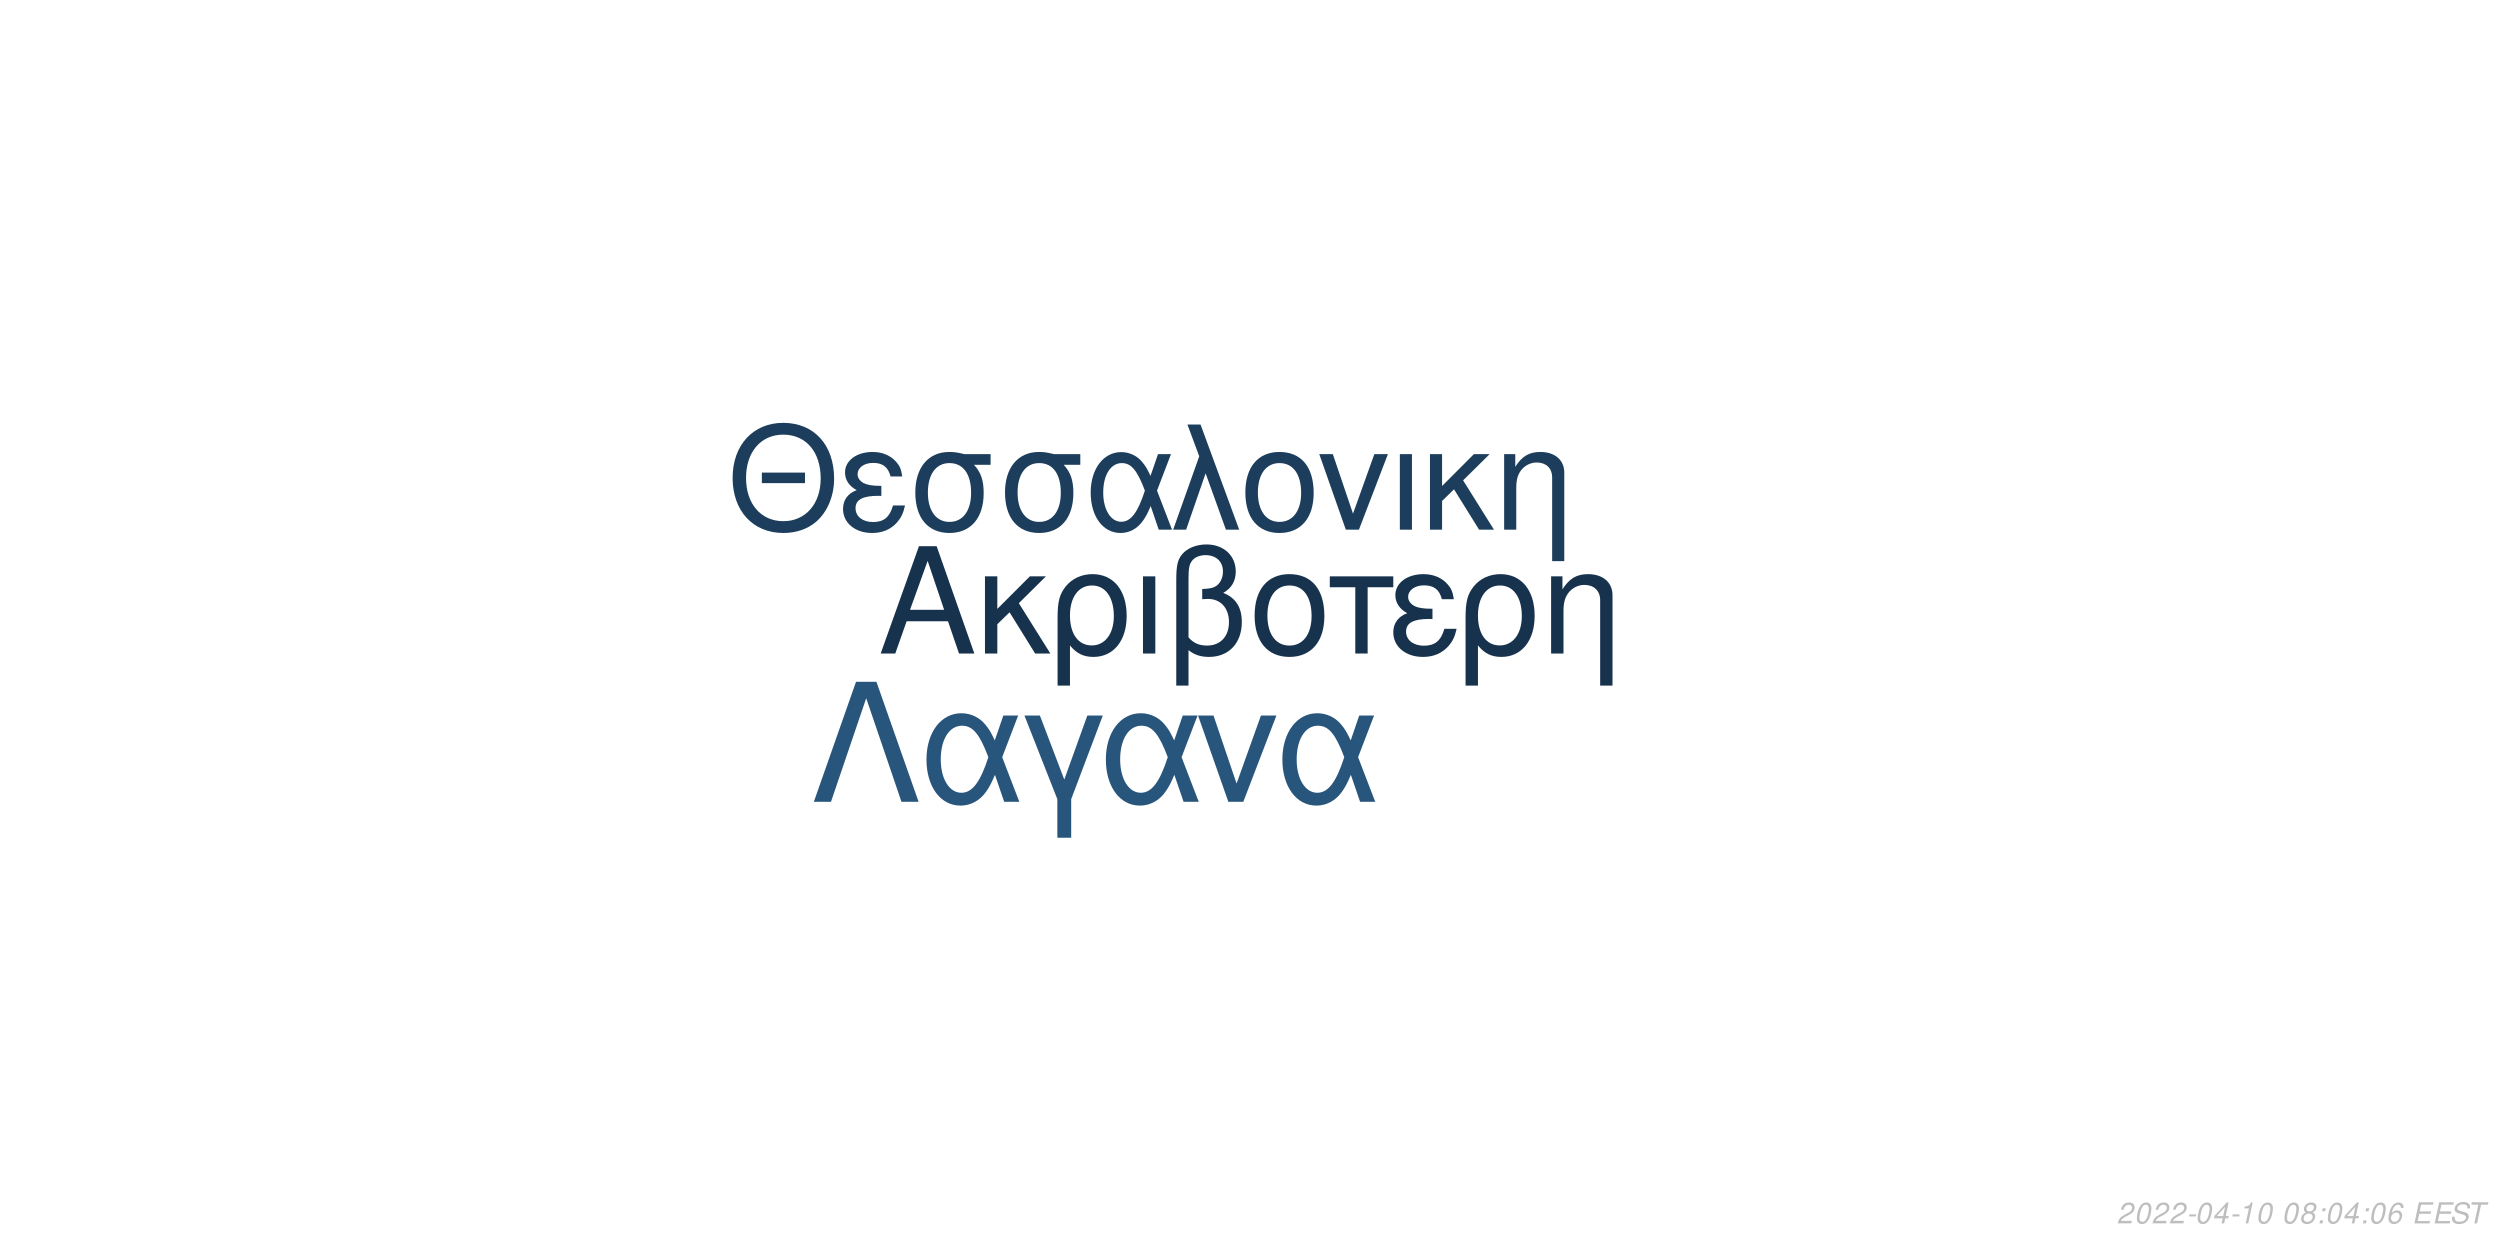
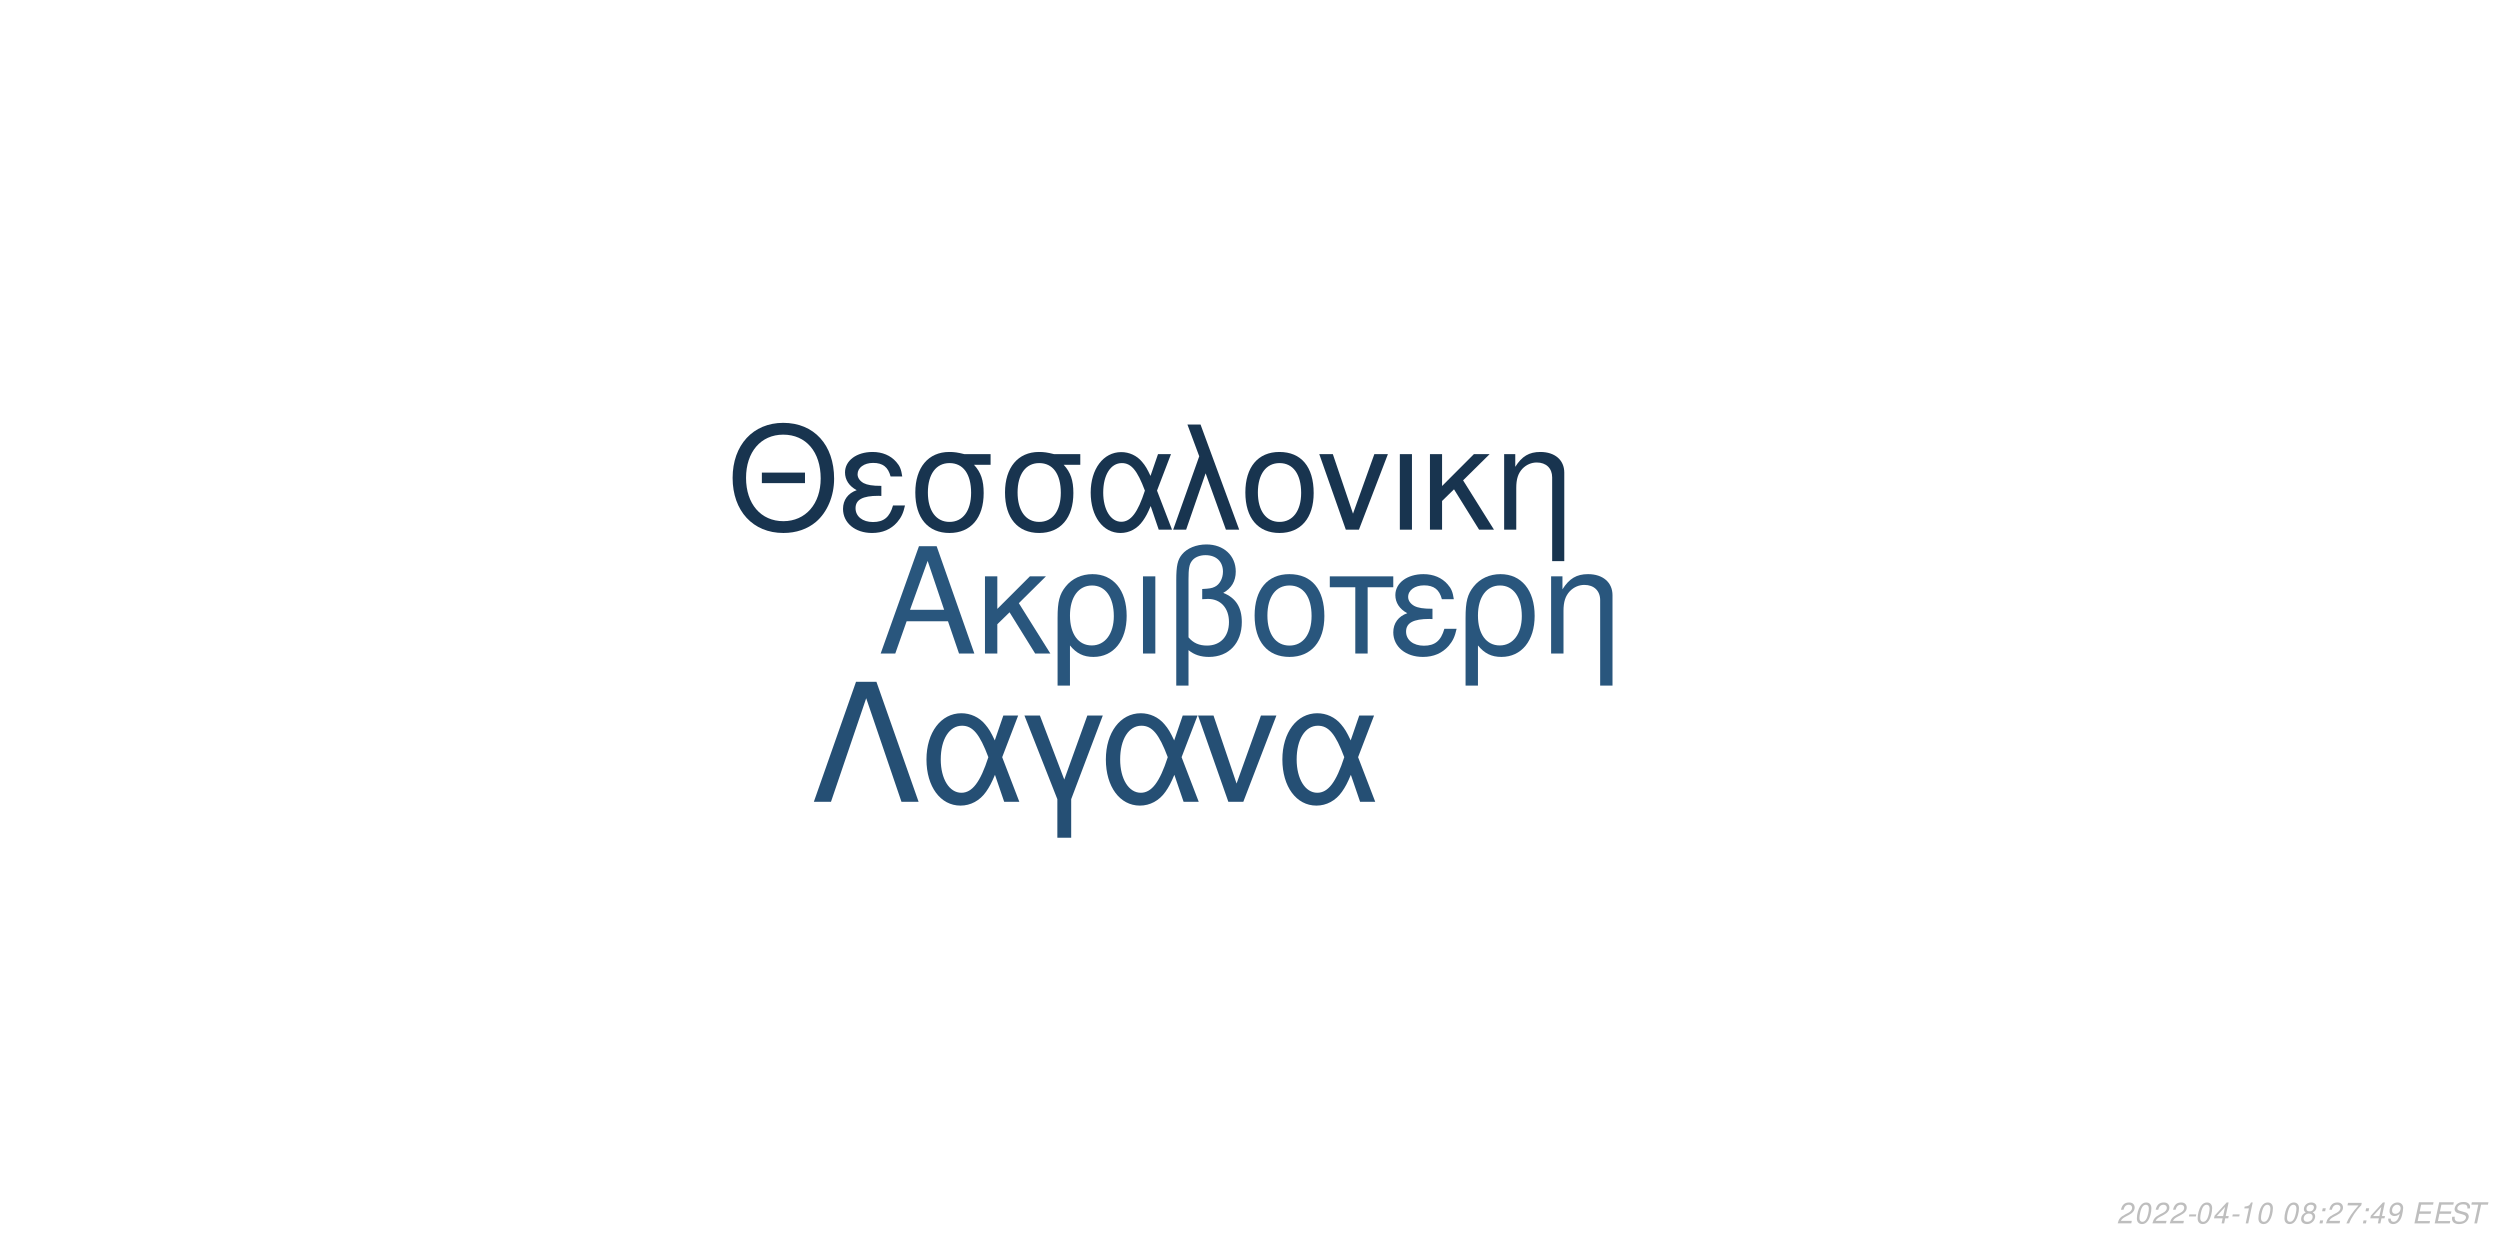
<svg xmlns="http://www.w3.org/2000/svg" xmlns:xlink="http://www.w3.org/1999/xlink" width="864pt" height="432pt" viewBox="0 0 864 432" version="1.1">
  <defs>
    <g>
      <symbol overflow="visible" id="glyph0-0">
        <path style="stroke:none;" d="" />
      </symbol>
      <symbol overflow="visible" id="glyph0-1">
        <path style="stroke:none;" d="M 24.125 -11.141 L 27.938 0 L 33.234 0 L 20.203 -37.094 L 14.094 -37.094 L 0.859 0 L 5.906 0 L 9.828 -11.141 Z M 22.797 -15.109 L 11 -15.109 L 17.094 -32.016 Z M 22.797 -15.109 " />
      </symbol>
      <symbol overflow="visible" id="glyph0-2">
        <path style="stroke:none;" d="M 7.172 -15.422 L 7.172 -26.672 L 2.906 -26.672 L 2.906 0 L 7.172 0 L 7.172 -10.125 L 11.406 -14.25 L 20.25 0 L 25.5 0 L 14.609 -17.406 L 23.969 -26.672 L 18.422 -26.672 Z M 7.172 -15.422 " />
      </symbol>
      <symbol overflow="visible" id="glyph0-3">
        <path style="stroke:none;" d="M 3 11.094 L 7.281 11.094 L 7.281 -2.797 C 9.516 -0.047 11.953 1.172 15.375 1.172 C 22.344 1.172 26.875 -4.422 26.875 -13.031 C 26.875 -21.891 22.297 -27.438 15.062 -27.438 C 11.297 -27.438 7.984 -25.906 5.797 -23.156 C 3.672 -20.516 3 -17.969 3 -12.359 Z M 14.906 -23.516 C 19.547 -23.516 22.438 -19.438 22.438 -12.922 C 22.438 -6.812 19.391 -2.797 14.812 -2.797 C 10.172 -2.797 7.281 -6.766 7.281 -13.125 C 7.281 -19.484 10.234 -23.516 14.906 -23.516 Z M 14.906 -23.516 " />
      </symbol>
      <symbol overflow="visible" id="glyph0-4">
        <path style="stroke:none;" d="M 3.516 0 L 7.781 0 L 7.781 -26.672 L 3.516 -26.672 Z M 3.516 0 " />
      </symbol>
      <symbol overflow="visible" id="glyph0-5">
        <path style="stroke:none;" d="M 4.016 11.094 L 8.25 11.094 L 8.25 -1.172 C 10.172 0.406 12.422 1.172 15.312 1.172 C 22.188 1.172 26.672 -3.609 26.672 -10.891 C 26.672 -15.984 24.578 -19.234 20.25 -20.969 C 23.109 -22.547 24.578 -25.031 24.578 -28.344 C 24.578 -33.844 20.406 -37.703 14.453 -37.703 C 10.938 -37.703 7.734 -36.391 6 -34.25 C 4.484 -32.422 4.016 -30.328 4.016 -25.391 Z M 8.25 -25.656 C 8.25 -29.359 8.5 -30.844 9.469 -32.062 C 10.375 -33.281 12.156 -34 14.094 -34 C 17.812 -34 20.156 -31.812 20.156 -28.297 C 20.156 -25.953 18.984 -23.812 17.297 -23.047 C 16.281 -22.547 15.469 -22.438 12.984 -22.297 L 12.984 -18.781 C 13.734 -18.828 14.344 -18.875 14.969 -18.875 C 19.344 -18.875 22.234 -15.719 22.234 -10.891 C 22.234 -5.906 19.281 -2.75 14.656 -2.75 C 11.953 -2.75 9.922 -3.609 8.25 -5.594 Z M 8.25 -25.656 " />
      </symbol>
      <symbol overflow="visible" id="glyph0-6">
        <path style="stroke:none;" d="M 14.094 -27.438 C 6.562 -27.438 2.094 -22.094 2.094 -13.125 C 2.094 -4.125 6.562 1.172 14.141 1.172 C 21.672 1.172 26.203 -4.172 26.203 -12.922 C 26.203 -22.188 21.828 -27.438 14.094 -27.438 Z M 14.141 -23.516 C 18.938 -23.516 21.781 -19.594 21.781 -12.984 C 21.781 -6.672 18.828 -2.75 14.141 -2.75 C 9.422 -2.75 6.516 -6.672 6.516 -13.125 C 6.516 -19.594 9.422 -23.516 14.141 -23.516 Z M 14.141 -23.516 " />
      </symbol>
      <symbol overflow="visible" id="glyph0-7">
        <path style="stroke:none;" d="M 7.891 0 L 12.156 0 L 12.156 -22.906 L 21.016 -22.906 L 21.016 -26.672 L -0.922 -26.672 L -0.922 -22.906 L 7.891 -22.906 Z M 7.891 0 " />
      </symbol>
      <symbol overflow="visible" id="glyph0-8">
        <path style="stroke:none;" d="M 14.562 -15.469 C 11.344 -15.469 9.562 -15.781 8.297 -16.438 C 6.922 -17.203 6.156 -18.328 6.156 -19.547 C 6.156 -21.891 8.453 -23.562 11.656 -23.562 C 15.062 -23.562 16.953 -22.094 17.812 -18.781 L 21.938 -18.781 C 21.578 -21.266 21.062 -22.5 19.797 -23.922 C 17.812 -26.203 14.906 -27.438 11.453 -27.438 C 5.797 -27.438 1.734 -24.375 1.734 -20.203 C 1.734 -17.609 3.156 -15.375 5.859 -13.938 C 2.797 -12.875 1.016 -10.484 1.016 -7.328 C 1.016 -2.391 5.297 1.172 11.25 1.172 C 14.969 1.172 17.906 -0.109 20.156 -2.641 C 21.578 -4.328 22.297 -5.797 22.906 -8.547 L 18.672 -8.547 C 17.5 -4.422 15.422 -2.703 11.609 -2.703 C 7.938 -2.703 5.438 -4.688 5.438 -7.578 C 5.438 -10.578 7.938 -11.953 13.484 -11.953 C 13.641 -11.953 14.094 -11.953 14.562 -11.906 Z M 14.562 -15.469 " />
      </symbol>
      <symbol overflow="visible" id="glyph0-9">
        <path style="stroke:none;" d="M 3.562 -26.672 L 3.562 0 L 7.844 0 L 7.844 -14.703 C 7.844 -17.906 8.5 -19.891 10.031 -21.531 C 11.406 -22.953 13.188 -23.719 15.062 -23.719 C 18.375 -23.719 20.516 -21.672 20.516 -18.469 L 20.516 11.094 L 24.781 11.094 L 24.781 -20.156 C 24.781 -24.578 21.469 -27.438 16.328 -27.438 C 12.359 -27.438 9.828 -25.906 7.484 -22.188 L 7.484 -26.672 Z M 3.562 -26.672 " />
      </symbol>
      <symbol overflow="visible" id="glyph1-0">
        <path style="stroke:none;" d="" />
      </symbol>
      <symbol overflow="visible" id="glyph1-1">
        <path style="stroke:none;" d="M 26.859 -19.734 L 11.953 -19.734 L 11.953 -16.094 L 26.859 -16.094 Z M 19.328 -36.922 C 8.922 -36.922 1.844 -29.25 1.844 -17.891 C 1.844 -6.484 8.875 1.141 19.391 1.141 C 23.812 1.141 27.703 -0.203 30.641 -2.688 C 34.578 -6.031 36.922 -11.656 36.922 -17.594 C 36.922 -29.297 30 -36.922 19.328 -36.922 Z M 19.328 -32.844 C 27.203 -32.844 32.281 -26.906 32.281 -17.688 C 32.281 -8.922 27.062 -2.938 19.391 -2.938 C 11.609 -2.938 6.484 -8.922 6.484 -17.891 C 6.484 -26.859 11.609 -32.844 19.328 -32.844 Z M 19.328 -32.844 " />
      </symbol>
      <symbol overflow="visible" id="glyph1-2">
        <path style="stroke:none;" d="M 14.25 -15.141 C 11.109 -15.141 9.375 -15.453 8.125 -16.094 C 6.781 -16.844 6.031 -17.938 6.031 -19.141 C 6.031 -21.422 8.266 -23.078 11.406 -23.078 C 14.75 -23.078 16.594 -21.625 17.438 -18.391 L 21.469 -18.391 C 21.125 -20.828 20.625 -22.031 19.391 -23.422 C 17.438 -25.656 14.594 -26.859 11.219 -26.859 C 5.688 -26.859 1.688 -23.875 1.688 -19.781 C 1.688 -17.234 3.094 -15.047 5.734 -13.656 C 2.734 -12.609 1 -10.266 1 -7.172 C 1 -2.344 5.188 1.141 11.016 1.141 C 14.656 1.141 17.547 -0.094 19.734 -2.594 C 21.125 -4.234 21.828 -5.688 22.422 -8.375 L 18.281 -8.375 C 17.141 -4.328 15.094 -2.641 11.359 -2.641 C 7.766 -2.641 5.328 -4.578 5.328 -7.422 C 5.328 -10.359 7.766 -11.703 13.203 -11.703 C 13.359 -11.703 13.797 -11.703 14.25 -11.656 Z M 14.25 -15.141 " />
      </symbol>
      <symbol overflow="visible" id="glyph1-3">
        <path style="stroke:none;" d="M 29 -26.109 L 19.938 -26.109 C 17.594 -26.703 16.438 -26.859 14.703 -26.859 C 7.469 -26.859 2.984 -21.469 2.984 -12.859 C 2.984 -4.031 7.375 1.141 14.797 1.141 C 22.172 1.141 26.609 -4.078 26.609 -12.656 C 26.609 -17.047 25.656 -19.828 23.266 -22.422 L 29 -22.422 Z M 14.797 -23.016 C 19.531 -23.016 22.266 -19.234 22.266 -12.75 C 22.266 -6.531 19.438 -2.688 14.797 -2.688 C 10.172 -2.688 7.328 -6.531 7.328 -12.859 C 7.328 -19.188 10.172 -23.016 14.797 -23.016 Z M 14.797 -23.016 " />
      </symbol>
      <symbol overflow="visible" id="glyph1-4">
        <path style="stroke:none;" d="M 29.344 -26.109 L 24.859 -26.109 L 22.266 -18.578 C 21.125 -21.031 20.484 -22.125 19.328 -23.469 C 17.547 -25.609 14.906 -26.812 12.156 -26.812 C 5.984 -26.812 1.594 -20.984 1.594 -12.812 C 1.594 -4.578 5.828 1.141 11.906 1.141 C 14.953 1.141 17.734 -0.344 19.625 -3.047 C 20.672 -4.531 21.281 -5.688 22.328 -8.172 L 25.109 0 L 29.703 0 L 24.516 -13.5 Z M 20.328 -13.5 C 17.891 -5.922 15.453 -2.734 12.156 -2.734 C 8.516 -2.734 5.922 -6.922 5.922 -12.812 C 5.922 -18.938 8.516 -23.016 12.359 -23.016 C 15.594 -23.016 17.688 -20.531 20.328 -13.5 Z M 20.328 -13.5 " />
      </symbol>
      <symbol overflow="visible" id="glyph1-5">
        <path style="stroke:none;" d="M 1.094 0 L 5.578 0 L 12.312 -19.484 L 19.328 0 L 23.922 0 L 10.562 -36.328 L 6.031 -36.328 L 10.109 -25.359 Z M 1.094 0 " />
      </symbol>
      <symbol overflow="visible" id="glyph1-6">
        <path style="stroke:none;" d="M 13.797 -26.859 C 6.422 -26.859 2.047 -21.625 2.047 -12.859 C 2.047 -4.031 6.422 1.141 13.859 1.141 C 21.234 1.141 25.656 -4.078 25.656 -12.656 C 25.656 -21.719 21.375 -26.859 13.797 -26.859 Z M 13.859 -23.016 C 18.531 -23.016 21.328 -19.188 21.328 -12.703 C 21.328 -6.531 18.438 -2.688 13.859 -2.688 C 9.219 -2.688 6.375 -6.531 6.375 -12.859 C 6.375 -19.188 9.219 -23.016 13.859 -23.016 Z M 13.859 -23.016 " />
      </symbol>
      <symbol overflow="visible" id="glyph1-7">
        <path style="stroke:none;" d="M 14.297 0 L 24.312 -26.109 L 19.625 -26.109 L 12.25 -5.531 L 5.281 -26.109 L 0.594 -26.109 L 9.766 0 Z M 14.297 0 " />
      </symbol>
      <symbol overflow="visible" id="glyph1-8">
        <path style="stroke:none;" d="M 3.438 0 L 7.625 0 L 7.625 -26.109 L 3.438 -26.109 Z M 3.438 0 " />
      </symbol>
      <symbol overflow="visible" id="glyph1-9">
        <path style="stroke:none;" d="M 7.031 -15.094 L 7.031 -26.109 L 2.844 -26.109 L 2.844 0 L 7.031 0 L 7.031 -9.922 L 11.156 -13.953 L 19.828 0 L 24.969 0 L 14.297 -17.047 L 23.469 -26.109 L 18.031 -26.109 Z M 7.031 -15.094 " />
      </symbol>
      <symbol overflow="visible" id="glyph1-10">
        <path style="stroke:none;" d="M 3.484 -26.109 L 3.484 0 L 7.672 0 L 7.672 -14.406 C 7.672 -17.547 8.328 -19.484 9.812 -21.078 C 11.156 -22.469 12.906 -23.219 14.75 -23.219 C 17.984 -23.219 20.078 -21.234 20.078 -18.094 L 20.078 10.859 L 24.266 10.859 L 24.266 -19.734 C 24.266 -24.062 21.031 -26.859 16 -26.859 C 12.109 -26.859 9.609 -25.359 7.328 -21.719 L 7.328 -26.109 Z M 3.484 -26.109 " />
      </symbol>
      <symbol overflow="visible" id="glyph2-0">
        <path style="stroke:none;" d="" />
      </symbol>
      <symbol overflow="visible" id="glyph2-1">
        <path style="stroke:none;" d="M 22.531 -41.484 L 15.484 -41.484 L 0.906 0 L 6.828 0 L 19 -35.797 L 31.188 0 L 37.109 0 Z M 22.531 -41.484 " />
      </symbol>
      <symbol overflow="visible" id="glyph2-2">
        <path style="stroke:none;" d="M 33.516 -29.812 L 28.391 -29.812 L 25.438 -21.219 C 24.125 -24.016 23.391 -25.266 22.078 -26.797 C 20.031 -29.25 17.016 -30.609 13.891 -30.609 C 6.828 -30.609 1.828 -23.953 1.828 -14.625 C 1.828 -5.234 6.656 1.312 13.594 1.312 C 17.078 1.312 20.266 -0.391 22.422 -3.469 C 23.609 -5.172 24.297 -6.484 25.5 -9.328 L 28.688 0 L 33.922 0 L 28 -15.422 Z M 23.219 -15.422 C 20.422 -6.766 17.641 -3.125 13.891 -3.125 C 9.734 -3.125 6.766 -7.906 6.766 -14.625 C 6.766 -21.625 9.734 -26.297 14.109 -26.297 C 17.812 -26.297 20.203 -23.453 23.219 -15.422 Z M 23.219 -15.422 " />
      </symbol>
      <symbol overflow="visible" id="glyph2-3">
        <path style="stroke:none;" d="M 12.062 12.406 L 16.844 12.406 L 16.844 -0.906 L 27.766 -29.812 L 22.422 -29.812 L 14.453 -7.688 L 6.031 -29.812 L 0.688 -29.812 L 12.062 -0.906 Z M 12.062 12.406 " />
      </symbol>
      <symbol overflow="visible" id="glyph2-4">
        <path style="stroke:none;" d="M 16.328 0 L 27.766 -29.812 L 22.422 -29.812 L 14 -6.312 L 6.031 -29.812 L 0.688 -29.812 L 11.156 0 Z M 16.328 0 " />
      </symbol>
      <symbol overflow="visible" id="glyph3-0">
        <path style="stroke:none;" d="" />
      </symbol>
      <symbol overflow="visible" id="glyph3-1">
        <path style="stroke:none;" d="M 5.234 -0.875 L 1.469 -0.875 C 1.641 -1.375 2.203 -1.891 3.109 -2.344 L 4.234 -2.938 C 5.562 -3.625 6.219 -4.469 6.219 -5.484 C 6.219 -5.938 6.062 -6.359 5.797 -6.656 C 5.469 -7.047 4.984 -7.234 4.312 -7.234 C 2.766 -7.234 1.891 -6.453 1.484 -4.734 L 2.375 -4.734 C 2.484 -5.188 2.609 -5.484 2.797 -5.75 C 3.094 -6.203 3.609 -6.453 4.188 -6.453 C 4.891 -6.453 5.344 -6.031 5.344 -5.375 C 5.344 -4.703 4.859 -4.094 4.016 -3.656 L 2.984 -3.125 C 1.234 -2.188 0.797 -1.656 0.344 -0.016 L 5.047 -0.016 Z M 5.234 -0.875 " />
      </symbol>
      <symbol overflow="visible" id="glyph3-2">
        <path style="stroke:none;" d="M 4.203 -7.234 C 3.375 -7.234 2.688 -6.812 2.125 -5.984 C 1.484 -5.047 0.984 -3.188 0.984 -1.734 C 0.984 -1.109 1.172 -0.562 1.484 -0.266 C 1.797 0.047 2.281 0.234 2.766 0.234 C 3.625 0.234 4.281 -0.156 4.859 -1.016 C 5.516 -1.953 6 -3.797 6 -5.266 C 6 -6.5 5.328 -7.234 4.203 -7.234 Z M 4.094 -6.453 C 4.734 -6.453 5.125 -5.984 5.125 -5.156 C 5.125 -4.203 4.781 -2.625 4.406 -1.812 C 3.984 -0.938 3.516 -0.547 2.875 -0.547 C 2.25 -0.547 1.875 -1.031 1.875 -1.828 C 1.875 -2.797 2.203 -4.344 2.594 -5.203 C 2.984 -6.047 3.453 -6.453 4.094 -6.453 Z M 4.094 -6.453 " />
      </symbol>
      <symbol overflow="visible" id="glyph3-3">
        <path style="stroke:none;" d="M 3.516 -3.125 L 1.125 -3.125 L 0.969 -2.406 L 3.359 -2.406 Z M 3.516 -3.125 " />
      </symbol>
      <symbol overflow="visible" id="glyph3-4">
        <path style="stroke:none;" d="M 3.625 -1.75 L 3.266 0 L 4.141 0 L 4.516 -1.75 L 5.562 -1.75 L 5.734 -2.531 L 4.688 -2.531 L 5.688 -7.234 L 5.016 -7.234 L 0.844 -2.672 L 0.641 -1.75 Z M 3.797 -2.531 L 1.594 -2.531 L 4.469 -5.703 Z M 3.797 -2.531 " />
      </symbol>
      <symbol overflow="visible" id="glyph3-5">
        <path style="stroke:none;" d="M 3.703 -5.188 L 2.594 0 L 3.469 0 L 5.016 -7.234 L 4.438 -7.234 C 3.906 -6.156 3.688 -6.016 2.234 -5.812 L 2.109 -5.188 Z M 3.703 -5.188 " />
      </symbol>
      <symbol overflow="visible" id="glyph3-6">
        <path style="stroke:none;" d="" />
      </symbol>
      <symbol overflow="visible" id="glyph3-7">
        <path style="stroke:none;" d="M 4.766 -3.797 C 5.078 -3.969 5.234 -4.078 5.438 -4.234 C 5.812 -4.594 6.062 -5.172 6.062 -5.734 C 6.062 -6.625 5.344 -7.234 4.266 -7.234 C 2.812 -7.234 1.703 -6.219 1.703 -4.875 C 1.703 -4.406 1.875 -4.125 2.359 -3.812 C 1.297 -3.312 0.75 -2.516 0.75 -1.469 C 0.75 -0.438 1.547 0.234 2.812 0.234 C 3.656 0.234 4.359 -0.094 4.938 -0.734 C 5.359 -1.234 5.609 -1.859 5.609 -2.438 C 5.609 -3.047 5.312 -3.516 4.766 -3.797 Z M 4.109 -6.453 C 4.797 -6.453 5.188 -6.125 5.188 -5.578 C 5.188 -5.266 5.062 -4.922 4.859 -4.672 C 4.562 -4.312 4.188 -4.156 3.656 -4.156 C 2.984 -4.156 2.594 -4.453 2.594 -4.984 C 2.594 -5.859 3.203 -6.453 4.109 -6.453 Z M 3.453 -3.406 C 4.234 -3.406 4.734 -2.984 4.734 -2.312 C 4.734 -1.312 3.922 -0.547 2.875 -0.547 C 2.125 -0.547 1.625 -0.969 1.625 -1.625 C 1.625 -2.609 2.438 -3.406 3.453 -3.406 Z M 3.453 -3.406 " />
      </symbol>
      <symbol overflow="visible" id="glyph3-8">
        <path style="stroke:none;" d="M 2.359 -1.031 L 1.312 -1.031 L 1.094 0 L 2.141 0 Z M 3.266 -5.234 L 2.219 -5.234 L 2 -4.203 L 3.047 -4.203 Z M 3.266 -5.234 " />
      </symbol>
      <symbol overflow="visible" id="glyph3-9">
-         <path style="stroke:none;" d="M 6.125 -5.344 L 6.141 -5.625 C 6.141 -6.609 5.453 -7.234 4.391 -7.234 C 3.438 -7.234 2.641 -6.719 2.016 -5.703 C 1.422 -4.781 0.938 -2.953 0.938 -1.688 C 0.938 -0.516 1.688 0.234 2.859 0.234 C 3.703 0.234 4.438 -0.156 5 -0.875 C 5.406 -1.422 5.672 -2.156 5.672 -2.766 C 5.672 -3.812 4.969 -4.5 3.906 -4.5 C 3.234 -4.5 2.672 -4.234 2.094 -3.625 C 2.406 -5.375 3.234 -6.453 4.25 -6.453 C 4.703 -6.453 5.062 -6.234 5.172 -5.844 C 5.203 -5.719 5.234 -5.578 5.25 -5.344 Z M 3.656 -3.734 C 4.344 -3.734 4.797 -3.281 4.797 -2.625 C 4.797 -1.469 3.984 -0.547 2.984 -0.547 C 2.297 -0.547 1.812 -1.047 1.812 -1.766 C 1.812 -2.859 2.625 -3.734 3.656 -3.734 Z M 3.656 -3.734 " />
+         <path style="stroke:none;" d="M 6.703 -7.094 L 1.953 -7.094 L 1.766 -6.219 L 5.594 -6.219 C 3.344 -3.688 2.266 -2.109 1.375 0 L 2.344 0 C 3.031 -1.906 4.828 -4.594 6.547 -6.281 Z M 6.703 -7.094 " />
      </symbol>
      <symbol overflow="visible" id="glyph3-10">
+         <path style="stroke:none;" d="M 0.844 -1.656 C 0.844 -1.547 0.844 -1.438 0.844 -1.375 C 0.844 -0.406 1.531 0.234 2.578 0.234 C 3.203 0.234 3.766 0.016 4.297 -0.438 C 4.938 -1 5.312 -1.656 5.594 -2.719 C 5.844 -3.672 6.016 -4.766 6.016 -5.375 C 6.016 -5.844 5.844 -6.328 5.547 -6.656 C 5.203 -7.031 4.703 -7.234 4.062 -7.234 C 2.516 -7.234 1.297 -5.938 1.297 -4.266 C 1.297 -3.203 1.984 -2.547 3.047 -2.547 C 3.484 -2.547 3.953 -2.672 4.281 -2.891 C 4.406 -2.984 4.547 -3.078 4.828 -3.344 C 4.438 -1.484 3.703 -0.547 2.703 -0.547 C 2.109 -0.547 1.719 -0.938 1.719 -1.547 L 1.719 -1.656 Z M 3.953 -6.453 C 4.625 -6.453 5.141 -5.953 5.141 -5.281 C 5.141 -4.188 4.312 -3.312 3.297 -3.312 C 2.594 -3.312 2.172 -3.734 2.172 -4.453 C 2.172 -5.562 2.984 -6.453 3.953 -6.453 Z M 3.953 -6.453 " />
+       </symbol>
+       <symbol overflow="visible" id="glyph3-11">
        <path style="stroke:none;" d="M 2.547 -3.312 L 6.5 -3.312 L 6.688 -4.141 L 2.719 -4.141 L 3.219 -6.469 L 7.344 -6.469 L 7.516 -7.297 L 2.453 -7.297 L 0.906 0 L 6.125 0 L 6.297 -0.812 L 2.016 -0.812 Z M 2.547 -3.312 " />
      </symbol>
-       <symbol overflow="visible" id="glyph3-11">
+       <symbol overflow="visible" id="glyph3-12">
        <path style="stroke:none;" d="M 7.062 -5.156 C 7.125 -5.438 7.141 -5.562 7.141 -5.703 C 7.141 -6.156 6.938 -6.594 6.594 -6.891 C 6.188 -7.25 5.656 -7.406 4.875 -7.406 C 3.844 -7.406 3.047 -7.125 2.5 -6.562 C 2.094 -6.141 1.781 -5.438 1.781 -4.922 C 1.781 -4.297 2.219 -3.766 2.891 -3.562 L 4.594 -3.094 C 5.406 -2.859 5.734 -2.578 5.734 -2.094 C 5.734 -1.781 5.547 -1.406 5.266 -1.141 C 4.844 -0.766 4.266 -0.578 3.453 -0.578 C 2.328 -0.578 1.812 -0.984 1.812 -1.906 C 1.812 -2.047 1.812 -2.125 1.844 -2.312 L 0.984 -2.312 C 0.906 -2.062 0.891 -1.906 0.891 -1.688 C 0.891 -0.484 1.797 0.234 3.297 0.234 C 4.359 0.234 5.234 -0.062 5.812 -0.609 C 6.344 -1.078 6.688 -1.797 6.688 -2.375 C 6.688 -2.641 6.609 -2.906 6.453 -3.156 C 6.234 -3.5 5.938 -3.703 5.469 -3.828 L 3.75 -4.312 C 2.984 -4.547 2.734 -4.734 2.734 -5.188 C 2.734 -5.547 2.875 -5.844 3.188 -6.109 C 3.547 -6.438 4.031 -6.594 4.703 -6.594 C 5.266 -6.594 5.688 -6.484 5.906 -6.297 C 6.094 -6.125 6.219 -5.797 6.219 -5.516 C 6.219 -5.422 6.203 -5.344 6.188 -5.156 Z M 7.062 -5.156 " />
      </symbol>
-       <symbol overflow="visible" id="glyph3-12">
+       <symbol overflow="visible" id="glyph3-13">
        <path style="stroke:none;" d="M 4.938 -6.469 L 7.312 -6.469 L 7.484 -7.297 L 1.75 -7.297 L 1.578 -6.469 L 3.984 -6.469 L 2.609 0 L 3.547 0 Z M 4.938 -6.469 " />
      </symbol>
    </g>
  </defs>
  <g id="surface1">
    <rect x="0" y="0" width="864" height="432" style="fill:rgb(100%,100%,100%);fill-opacity:1;stroke:none;" />
-     <g style="fill:rgb(9.02%,19.608%,30.196%);fill-opacity:1;">
+     <g style="fill:rgb(16.078%,33.725%,49.02%);fill-opacity:1;">
      <use xlink:href="#glyph0-1" x="303.5" y="225.861" />
      <use xlink:href="#glyph0-2" x="337.5" y="225.861" />
      <use xlink:href="#glyph0-3" x="362.5" y="225.861" />
      <use xlink:href="#glyph0-4" x="391.5" y="225.861" />
      <use xlink:href="#glyph0-5" x="402.5" y="225.861" />
      <use xlink:href="#glyph0-6" x="431.5" y="225.861" />
      <use xlink:href="#glyph0-7" x="460.5" y="225.861" />
      <use xlink:href="#glyph0-8" x="480.5" y="225.861" />
      <use xlink:href="#glyph0-3" x="503.5" y="225.861" />
      <use xlink:href="#glyph0-9" x="532.5" y="225.861" />
    </g>
-     <g style="fill:rgb(10.98%,23.922%,35.686%);fill-opacity:1;">
+     <g style="fill:rgb(9.412%,20.392%,30.98%);fill-opacity:1;">
      <use xlink:href="#glyph1-1" x="251.348" y="183.058" />
      <use xlink:href="#glyph1-2" x="290.348" y="183.058" />
      <use xlink:href="#glyph1-3" x="313.348" y="183.058" />
      <use xlink:href="#glyph1-3" x="344.348" y="183.058" />
      <use xlink:href="#glyph1-4" x="375.348" y="183.058" />
      <use xlink:href="#glyph1-5" x="404.348" y="183.058" />
      <use xlink:href="#glyph1-6" x="428.348" y="183.058" />
      <use xlink:href="#glyph1-7" x="455.348" y="183.058" />
      <use xlink:href="#glyph1-8" x="480.348" y="183.058" />
      <use xlink:href="#glyph1-9" x="491.348" y="183.058" />
      <use xlink:href="#glyph1-10" x="516.348" y="183.058" />
    </g>
-     <g style="fill:rgb(15.686%,33.333%,48.627%);fill-opacity:1;">
+     <g style="fill:rgb(14.51%,30.98%,45.49%);fill-opacity:1;">
      <use xlink:href="#glyph2-1" x="280.359" y="277.105" />
      <use xlink:href="#glyph2-2" x="318.359" y="277.105" />
      <use xlink:href="#glyph2-3" x="353.359" y="277.105" />
      <use xlink:href="#glyph2-2" x="380.359" y="277.105" />
      <use xlink:href="#glyph2-4" x="413.359" y="277.105" />
      <use xlink:href="#glyph2-2" x="441.359" y="277.105" />
    </g>
    <g style="fill:rgb(74.51%,74.51%,74.51%);fill-opacity:1;">
      <use xlink:href="#glyph3-1" x="731.52" y="422.81" />
      <use xlink:href="#glyph3-2" x="737.52" y="422.81" />
      <use xlink:href="#glyph3-1" x="743.52" y="422.81" />
      <use xlink:href="#glyph3-1" x="749.52" y="422.81" />
      <use xlink:href="#glyph3-3" x="755.52" y="422.81" />
      <use xlink:href="#glyph3-2" x="758.52" y="422.81" />
      <use xlink:href="#glyph3-4" x="764.52" y="422.81" />
      <use xlink:href="#glyph3-3" x="770.52" y="422.81" />
      <use xlink:href="#glyph3-5" x="773.52" y="422.81" />
      <use xlink:href="#glyph3-2" x="779.52" y="422.81" />
      <use xlink:href="#glyph3-6" x="785.52" y="422.81" />
      <use xlink:href="#glyph3-2" x="788.52" y="422.81" />
      <use xlink:href="#glyph3-7" x="794.52" y="422.81" />
      <use xlink:href="#glyph3-8" x="800.52" y="422.81" />
-       <use xlink:href="#glyph3-2" x="803.52" y="422.81" />
-       <use xlink:href="#glyph3-4" x="809.52" y="422.81" />
+       <use xlink:href="#glyph3-1" x="803.52" y="422.81" />
+       <use xlink:href="#glyph3-9" x="809.52" y="422.81" />
      <use xlink:href="#glyph3-8" x="815.52" y="422.81" />
-       <use xlink:href="#glyph3-2" x="818.52" y="422.81" />
-       <use xlink:href="#glyph3-9" x="824.52" y="422.81" />
+       <use xlink:href="#glyph3-4" x="818.52" y="422.81" />
+       <use xlink:href="#glyph3-10" x="824.52" y="422.81" />
      <use xlink:href="#glyph3-6" x="830.52" y="422.81" />
-       <use xlink:href="#glyph3-10" x="833.52" y="422.81" />
-       <use xlink:href="#glyph3-10" x="840.52" y="422.81" />
-       <use xlink:href="#glyph3-11" x="846.52" y="422.81" />
-       <use xlink:href="#glyph3-12" x="852.52" y="422.81" />
+       <use xlink:href="#glyph3-11" x="833.52" y="422.81" />
+       <use xlink:href="#glyph3-11" x="840.52" y="422.81" />
+       <use xlink:href="#glyph3-12" x="846.52" y="422.81" />
+       <use xlink:href="#glyph3-13" x="852.52" y="422.81" />
    </g>
  </g>
</svg>
